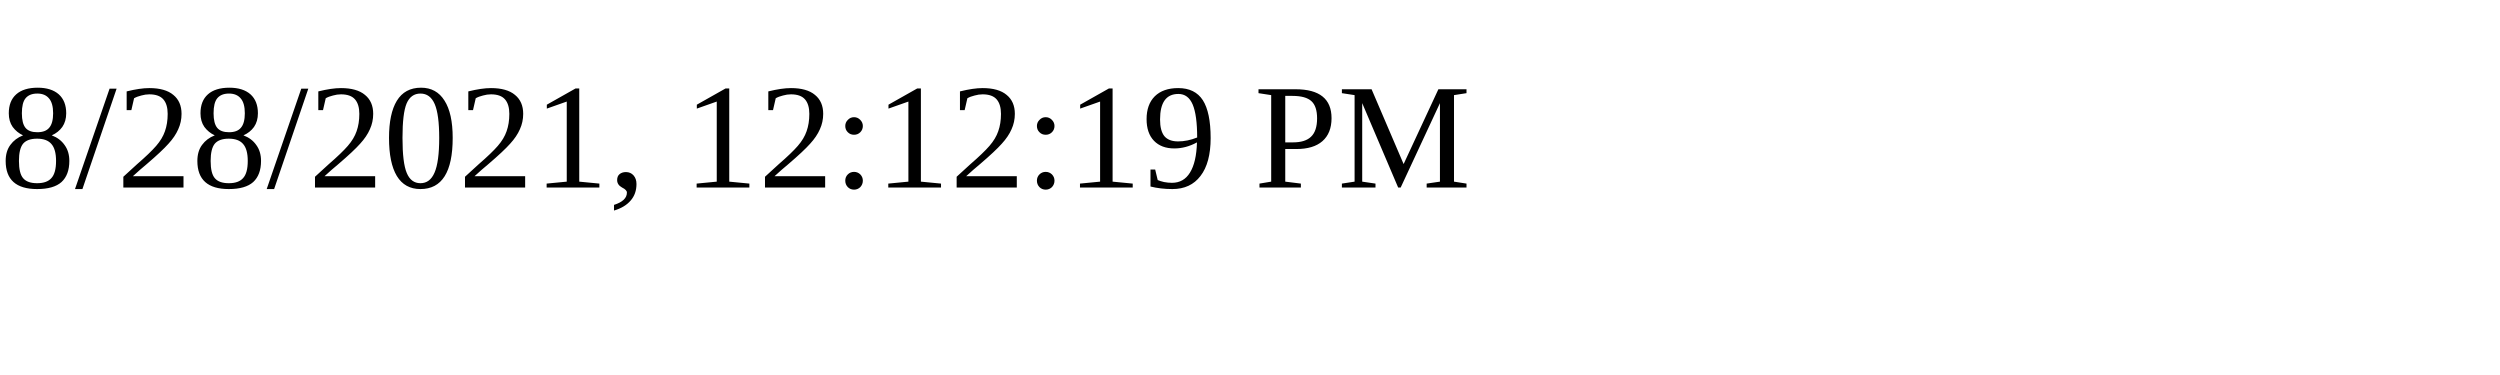
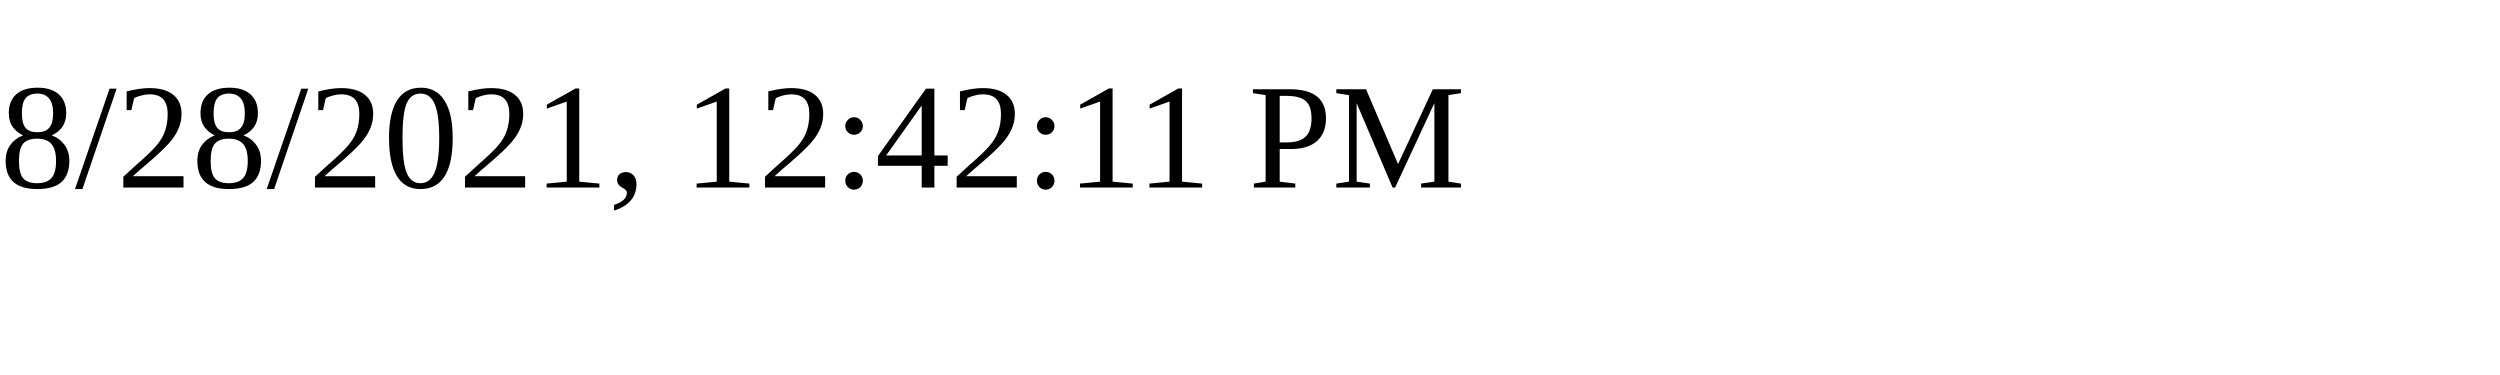
<svg xmlns="http://www.w3.org/2000/svg" height="30" width="200">
-   <text x="0" y="15">8/28/2021, 12:12:19 PM</text>
+   <text x="0" y="15">8/28/2021, 12:42:11 PM</text>
</svg>
